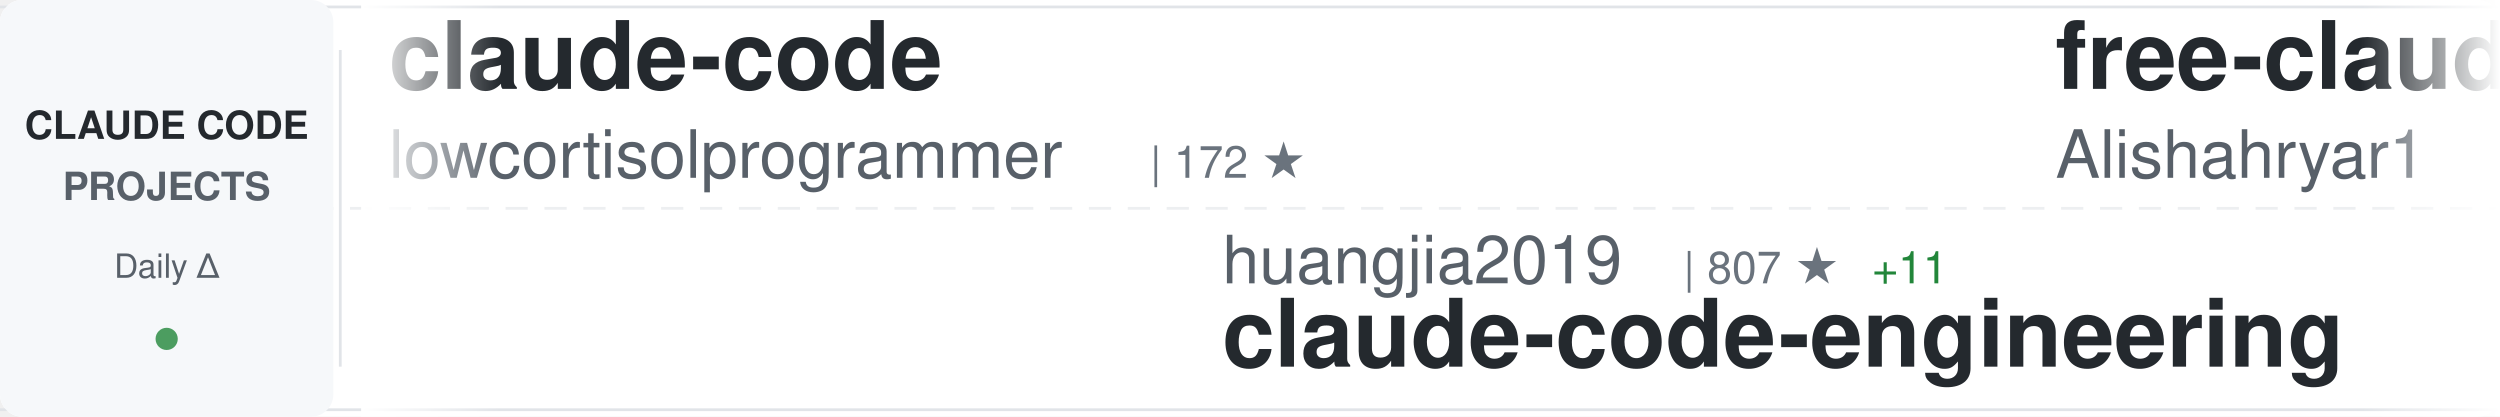
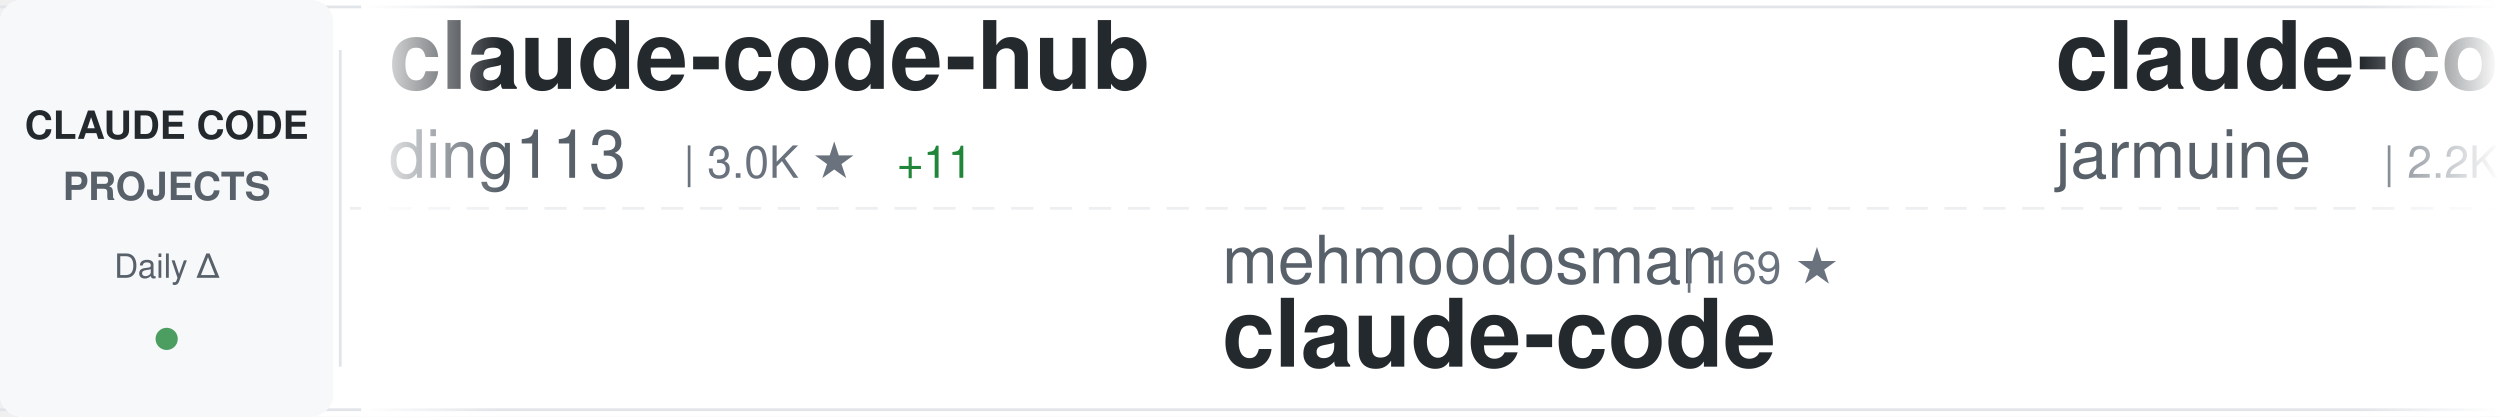
<svg xmlns="http://www.w3.org/2000/svg" width="900" height="150">
  <defs>
    <linearGradient id="awesomeLeftFade" x1="0%" y1="0%" x2="100%" y2="0%">
      <stop offset="0%" style="stop-color:#ffffff;stop-opacity:1" />
      <stop offset="100%" style="stop-color:#ffffff;stop-opacity:0" />
    </linearGradient>
    <linearGradient id="awesomeRightFade" x1="0%" y1="0%" x2="100%" y2="0%">
      <stop offset="0%" style="stop-color:#ffffff;stop-opacity:0" />
      <stop offset="100%" style="stop-color:#ffffff;stop-opacity:1" />
    </linearGradient>
  </defs>
  <rect width="900" height="150" fill="#ffffff" rx="8" />
  <rect x="0" y="2" width="900" height="1" fill="#e1e4e8" />
  <rect x="0" y="147" width="900" height="1" fill="#e1e4e8" />
  <line x1="0" y1="75" x2="900" y2="75" stroke="#e1e4e8" stroke-width="1" stroke-dasharray="8 6" opacity="0.6" />
  <rect x="0" y="0" width="120" height="150" fill="#f6f8fa" rx="8" />
  <text x="60" y="50" font-family="-apple-system, BlinkMacSystemFont, 'Segoe UI', Helvetica, Arial, sans-serif" font-size="14" font-weight="600" fill="#24292e" text-anchor="middle">CLAUDE CODE</text>
  <text x="60" y="72" font-family="-apple-system, BlinkMacSystemFont, 'Segoe UI', Helvetica, Arial, sans-serif" font-size="14" font-weight="600" fill="#586069" text-anchor="middle">PROJECTS</text>
  <text x="60" y="100" font-family="-apple-system, BlinkMacSystemFont, 'Segoe UI', Helvetica, Arial, sans-serif" font-size="12" font-weight="500" fill="#586069" text-anchor="middle">Daily Δ</text>
  <circle cx="60" cy="122" r="4" fill="#22863a" opacity="0.8" />
  <rect x="122" y="18" width="1" height="114" fill="#e1e4e8" />
  <clipPath id="awesomeTickerClip">
    <rect x="130" y="0" width="770" height="150" />
  </clipPath>
  <g clip-path="url(#awesomeTickerClip)">
    <g id="awesomeTickerItems">
      <animateTransform attributeName="transform" attributeType="XML" type="translate" from="0 0" to="-3000 0" dur="54s" repeatCount="indefinite" />
      <g transform="translate(0, 0)">
+         <text x="140" y="32" font-family="-apple-system, BlinkMacSystemFont, 'Segoe UI', Helvetica, Arial, sans-serif" font-size="34" font-weight="600" fill="#24292e">claude-code-hub</text>
+         <text x="140" y="64" font-family="-apple-system, BlinkMacSystemFont, 'Segoe UI', Helvetica, Arial, sans-serif" font-size="24" font-weight="400" fill="#586069">ding113</text>
+         <text x="246" y="64" font-family="-apple-system, BlinkMacSystemFont, 'Segoe UI', Helvetica, Arial, sans-serif" font-size="16" font-weight="500" fill="#6a737d">| 3.0K ★</text>
+         <text x="323" y="64" font-family="-apple-system, BlinkMacSystemFont, 'Segoe UI', Helvetica, Arial, sans-serif" font-size="16" font-weight="500" fill="#22863a"> +11</text>
+       </g>
+       <g transform="translate(300, 0)">
+         <text x="140" y="102" font-family="-apple-system, BlinkMacSystemFont, 'Segoe UI', Helvetica, Arial, sans-serif" font-size="24" font-weight="400" fill="#586069">mehmoodosman</text>
+         <text x="306" y="102" font-family="-apple-system, BlinkMacSystemFont, 'Segoe UI', Helvetica, Arial, sans-serif" font-size="16" font-weight="500" fill="#6a737d">| 169 ★</text>
+         <text x="140" y="132" font-family="-apple-system, BlinkMacSystemFont, 'Segoe UI', Helvetica, Arial, sans-serif" font-size="34" font-weight="600" fill="#24292e">claude-code</text>
+       </g>
+       <g transform="translate(600, 0)">
+         <text x="140" y="32" font-family="-apple-system, BlinkMacSystemFont, 'Segoe UI', Helvetica, Arial, sans-serif" font-size="34" font-weight="600" fill="#24292e">claude-code</text>
+         <text x="140" y="64" font-family="-apple-system, BlinkMacSystemFont, 'Segoe UI', Helvetica, Arial, sans-serif" font-size="24" font-weight="400" fill="#586069">jarmuine</text>
+         <text x="258" y="64" font-family="-apple-system, BlinkMacSystemFont, 'Segoe UI', Helvetica, Arial, sans-serif" font-size="16" font-weight="500" fill="#6a737d">| 2.2K ★</text>
+         <text x="335" y="64" font-family="-apple-system, BlinkMacSystemFont, 'Segoe UI', Helvetica, Arial, sans-serif" font-size="16" font-weight="500" fill="#22863a"> +5</text>
+       </g>
+       <g transform="translate(900, 0)">
+         <text x="140" y="102" font-family="-apple-system, BlinkMacSystemFont, 'Segoe UI', Helvetica, Arial, sans-serif" font-size="24" font-weight="400" fill="#586069">centminmod</text>
+         <text x="282" y="102" font-family="-apple-system, BlinkMacSystemFont, 'Segoe UI', Helvetica, Arial, sans-serif" font-size="16" font-weight="500" fill="#6a737d">| 2.4K ★</text>
+         <text x="359" y="102" font-family="-apple-system, BlinkMacSystemFont, 'Segoe UI', Helvetica, Arial, sans-serif" font-size="16" font-weight="500" fill="#22863a"> +3</text>
+         <text x="140" y="132" font-family="-apple-system, BlinkMacSystemFont, 'Segoe UI', Helvetica, Arial, sans-serif" font-size="34" font-weight="600" fill="#24292e">my-claude-code-setup</text>
+       </g>
+       <g transform="translate(1200, 0)">
        <text x="140" y="32" font-family="-apple-system, BlinkMacSystemFont, 'Segoe UI', Helvetica, Arial, sans-serif" font-size="34" font-weight="600" fill="#24292e">claude-code</text>
        <text x="140" y="64" font-family="-apple-system, BlinkMacSystemFont, 'Segoe UI', Helvetica, Arial, sans-serif" font-size="24" font-weight="400" fill="#586069">lowcortisolprogrammer</text>
        <text x="414" y="64" font-family="-apple-system, BlinkMacSystemFont, 'Segoe UI', Helvetica, Arial, sans-serif" font-size="16" font-weight="500" fill="#6a737d">| 172 ★</text>
      </g>
-       <g transform="translate(300, 0)">
-         <text x="140" y="102" font-family="-apple-system, BlinkMacSystemFont, 'Segoe UI', Helvetica, Arial, sans-serif" font-size="24" font-weight="400" fill="#586069">huangjia2019</text>
-         <text x="306" y="102" font-family="-apple-system, BlinkMacSystemFont, 'Segoe UI', Helvetica, Arial, sans-serif" font-size="16" font-weight="500" fill="#6a737d">| 807 ★</text>
-         <text x="374" y="102" font-family="-apple-system, BlinkMacSystemFont, 'Segoe UI', Helvetica, Arial, sans-serif" font-size="16" font-weight="500" fill="#22863a"> +11</text>
-         <text x="140" y="132" font-family="-apple-system, BlinkMacSystemFont, 'Segoe UI', Helvetica, Arial, sans-serif" font-size="34" font-weight="600" fill="#24292e">claude-code-engineering</text>
+       <g transform="translate(1500, 0)">
+         <text x="140" y="102" font-family="-apple-system, BlinkMacSystemFont, 'Segoe UI', Helvetica, Arial, sans-serif" font-size="24" font-weight="400" fill="#586069">router-for-me</text>
+         <text x="318" y="102" font-family="-apple-system, BlinkMacSystemFont, 'Segoe UI', Helvetica, Arial, sans-serif" font-size="16" font-weight="500" fill="#6a737d">| 37.0K ★</text>
+         <text x="404" y="102" font-family="-apple-system, BlinkMacSystemFont, 'Segoe UI', Helvetica, Arial, sans-serif" font-size="16" font-weight="500" fill="#22863a"> +322</text>
+         <text x="140" y="132" font-family="-apple-system, BlinkMacSystemFont, 'Segoe UI', Helvetica, Arial, sans-serif" font-size="34" font-weight="600" fill="#24292e">CLIProxyAPI</text>
      </g>
-       <g transform="translate(600, 0)">
-         <text x="140" y="32" font-family="-apple-system, BlinkMacSystemFont, 'Segoe UI', Helvetica, Arial, sans-serif" font-size="34" font-weight="600" fill="#24292e">free-claude-code</text>
-         <text x="140" y="64" font-family="-apple-system, BlinkMacSystemFont, 'Segoe UI', Helvetica, Arial, sans-serif" font-size="24" font-weight="400" fill="#586069">Alishahryar1</text>
-         <text x="306" y="64" font-family="-apple-system, BlinkMacSystemFont, 'Segoe UI', Helvetica, Arial, sans-serif" font-size="16" font-weight="500" fill="#6a737d">| 33.3K ★</text>
-         <text x="392" y="64" font-family="-apple-system, BlinkMacSystemFont, 'Segoe UI', Helvetica, Arial, sans-serif" font-size="16" font-weight="500" fill="#22863a"> +230</text>
+       <g transform="translate(1800, 0)">
+         <text x="140" y="32" font-family="-apple-system, BlinkMacSystemFont, 'Segoe UI', Helvetica, Arial, sans-serif" font-size="34" font-weight="600" fill="#24292e">awesome-claude-code-tool...</text>
+         <text x="140" y="64" font-family="-apple-system, BlinkMacSystemFont, 'Segoe UI', Helvetica, Arial, sans-serif" font-size="24" font-weight="400" fill="#586069">rohitg00</text>
+         <text x="258" y="64" font-family="-apple-system, BlinkMacSystemFont, 'Segoe UI', Helvetica, Arial, sans-serif" font-size="16" font-weight="500" fill="#6a737d">| 2.0K ★</text>
+         <text x="335" y="64" font-family="-apple-system, BlinkMacSystemFont, 'Segoe UI', Helvetica, Arial, sans-serif" font-size="16" font-weight="500" fill="#22863a"> +11</text>
      </g>
-       <g transform="translate(900, 0)">
-         <text x="140" y="102" font-family="-apple-system, BlinkMacSystemFont, 'Segoe UI', Helvetica, Arial, sans-serif" font-size="24" font-weight="400" fill="#586069">isboyjc</text>
-         <text x="246" y="102" font-family="-apple-system, BlinkMacSystemFont, 'Segoe UI', Helvetica, Arial, sans-serif" font-size="16" font-weight="500" fill="#6a737d">| 158 ★</text>
+       <g transform="translate(2100, 0)">
+         <text x="140" y="102" font-family="-apple-system, BlinkMacSystemFont, 'Segoe UI', Helvetica, Arial, sans-serif" font-size="24" font-weight="400" fill="#586069">sugyan</text>
+         <text x="234" y="102" font-family="-apple-system, BlinkMacSystemFont, 'Segoe UI', Helvetica, Arial, sans-serif" font-size="16" font-weight="500" fill="#6a737d">| 1.1K ★</text>
+         <text x="311" y="102" font-family="-apple-system, BlinkMacSystemFont, 'Segoe UI', Helvetica, Arial, sans-serif" font-size="16" font-weight="500" fill="#22863a"> +2</text>
+         <text x="140" y="132" font-family="-apple-system, BlinkMacSystemFont, 'Segoe UI', Helvetica, Arial, sans-serif" font-size="34" font-weight="600" fill="#24292e">claude-code-webui</text>
+       </g>
+       <g transform="translate(2400, 0)">
+         <text x="140" y="32" font-family="-apple-system, BlinkMacSystemFont, 'Segoe UI', Helvetica, Arial, sans-serif" font-size="34" font-weight="600" fill="#24292e">claude-code-sub-agents</text>
+         <text x="140" y="64" font-family="-apple-system, BlinkMacSystemFont, 'Segoe UI', Helvetica, Arial, sans-serif" font-size="24" font-weight="400" fill="#586069">lst97</text>
+         <text x="222" y="64" font-family="-apple-system, BlinkMacSystemFont, 'Segoe UI', Helvetica, Arial, sans-serif" font-size="16" font-weight="500" fill="#6a737d">| 1.6K ★</text>
+       </g>
+       <g transform="translate(2700, 0)">
+         <text x="140" y="102" font-family="-apple-system, BlinkMacSystemFont, 'Segoe UI', Helvetica, Arial, sans-serif" font-size="24" font-weight="400" fill="#586069">Donchitos</text>
+         <text x="270" y="102" font-family="-apple-system, BlinkMacSystemFont, 'Segoe UI', Helvetica, Arial, sans-serif" font-size="16" font-weight="500" fill="#6a737d">| 21.3K ★</text>
+         <text x="356" y="102" font-family="-apple-system, BlinkMacSystemFont, 'Segoe UI', Helvetica, Arial, sans-serif" font-size="16" font-weight="500" fill="#22863a"> +109</text>
+         <text x="140" y="132" font-family="-apple-system, BlinkMacSystemFont, 'Segoe UI', Helvetica, Arial, sans-serif" font-size="34" font-weight="600" fill="#24292e">Claude-Code-Game-Studios</text>
+       </g>
+       <g transform="translate(3000, 0)">
+         <text x="140" y="32" font-family="-apple-system, BlinkMacSystemFont, 'Segoe UI', Helvetica, Arial, sans-serif" font-size="34" font-weight="600" fill="#24292e">claude-code-hub</text>
+         <text x="140" y="64" font-family="-apple-system, BlinkMacSystemFont, 'Segoe UI', Helvetica, Arial, sans-serif" font-size="24" font-weight="400" fill="#586069">ding113</text>
+         <text x="246" y="64" font-family="-apple-system, BlinkMacSystemFont, 'Segoe UI', Helvetica, Arial, sans-serif" font-size="16" font-weight="500" fill="#6a737d">| 3.0K ★</text>
+         <text x="323" y="64" font-family="-apple-system, BlinkMacSystemFont, 'Segoe UI', Helvetica, Arial, sans-serif" font-size="16" font-weight="500" fill="#22863a"> +11</text>
+       </g>
+       <g transform="translate(3300, 0)">
+         <text x="140" y="102" font-family="-apple-system, BlinkMacSystemFont, 'Segoe UI', Helvetica, Arial, sans-serif" font-size="24" font-weight="400" fill="#586069">mehmoodosman</text>
+         <text x="306" y="102" font-family="-apple-system, BlinkMacSystemFont, 'Segoe UI', Helvetica, Arial, sans-serif" font-size="16" font-weight="500" fill="#6a737d">| 169 ★</text>
        <text x="140" y="132" font-family="-apple-system, BlinkMacSystemFont, 'Segoe UI', Helvetica, Arial, sans-serif" font-size="34" font-weight="600" fill="#24292e">claude-code</text>
      </g>
-       <g transform="translate(1200, 0)">
-         <text x="140" y="32" font-family="-apple-system, BlinkMacSystemFont, 'Segoe UI', Helvetica, Arial, sans-serif" font-size="34" font-weight="600" fill="#24292e">edmunds-claude-code</text>
-         <text x="140" y="64" font-family="-apple-system, BlinkMacSystemFont, 'Segoe UI', Helvetica, Arial, sans-serif" font-size="24" font-weight="400" fill="#586069">edmund-io</text>
-         <text x="270" y="64" font-family="-apple-system, BlinkMacSystemFont, 'Segoe UI', Helvetica, Arial, sans-serif" font-size="16" font-weight="500" fill="#6a737d">| 1.5K ★</text>
-         <text x="347" y="64" font-family="-apple-system, BlinkMacSystemFont, 'Segoe UI', Helvetica, Arial, sans-serif" font-size="16" font-weight="500" fill="#22863a"> +1</text>
-       </g>
-       <g transform="translate(1500, 0)">
-         <text x="140" y="102" font-family="-apple-system, BlinkMacSystemFont, 'Segoe UI', Helvetica, Arial, sans-serif" font-size="24" font-weight="400" fill="#586069">simonw</text>
-         <text x="234" y="102" font-family="-apple-system, BlinkMacSystemFont, 'Segoe UI', Helvetica, Arial, sans-serif" font-size="16" font-weight="500" fill="#6a737d">| 1.6K ★</text>
-         <text x="311" y="102" font-family="-apple-system, BlinkMacSystemFont, 'Segoe UI', Helvetica, Arial, sans-serif" font-size="16" font-weight="500" fill="#22863a"> +3</text>
-         <text x="140" y="132" font-family="-apple-system, BlinkMacSystemFont, 'Segoe UI', Helvetica, Arial, sans-serif" font-size="34" font-weight="600" fill="#24292e">claude-code-transcripts</text>
-       </g>
-       <g transform="translate(1800, 0)">
-         <text x="140" y="32" font-family="-apple-system, BlinkMacSystemFont, 'Segoe UI', Helvetica, Arial, sans-serif" font-size="34" font-weight="600" fill="#24292e">claude-code-reverse</text>
-         <text x="140" y="64" font-family="-apple-system, BlinkMacSystemFont, 'Segoe UI', Helvetica, Arial, sans-serif" font-size="24" font-weight="400" fill="#586069">Yuyz0112</text>
-         <text x="258" y="64" font-family="-apple-system, BlinkMacSystemFont, 'Segoe UI', Helvetica, Arial, sans-serif" font-size="16" font-weight="500" fill="#6a737d">| 2.4K ★</text>
-         <text x="335" y="64" font-family="-apple-system, BlinkMacSystemFont, 'Segoe UI', Helvetica, Arial, sans-serif" font-size="16" font-weight="500" fill="#22863a"> +1</text>
-       </g>
-       <g transform="translate(2100, 0)">
-         <text x="140" y="102" font-family="-apple-system, BlinkMacSystemFont, 'Segoe UI', Helvetica, Arial, sans-serif" font-size="24" font-weight="400" fill="#586069">andrew-kramer-inno</text>
-         <text x="378" y="102" font-family="-apple-system, BlinkMacSystemFont, 'Segoe UI', Helvetica, Arial, sans-serif" font-size="16" font-weight="500" fill="#6a737d">| 592 ★</text>
-         <text x="140" y="132" font-family="-apple-system, BlinkMacSystemFont, 'Segoe UI', Helvetica, Arial, sans-serif" font-size="34" font-weight="600" fill="#24292e">claude-code-source-build</text>
-       </g>
-       <g transform="translate(2400, 0)">
+       <g transform="translate(3600, 0)">
        <text x="140" y="32" font-family="-apple-system, BlinkMacSystemFont, 'Segoe UI', Helvetica, Arial, sans-serif" font-size="34" font-weight="600" fill="#24292e">claude-code</text>
-         <text x="140" y="64" font-family="-apple-system, BlinkMacSystemFont, 'Segoe UI', Helvetica, Arial, sans-serif" font-size="24" font-weight="400" fill="#586069">claude-code-best</text>
-         <text x="354" y="64" font-family="-apple-system, BlinkMacSystemFont, 'Segoe UI', Helvetica, Arial, sans-serif" font-size="16" font-weight="500" fill="#6a737d">| 19.7K ★</text>
-         <text x="440" y="64" font-family="-apple-system, BlinkMacSystemFont, 'Segoe UI', Helvetica, Arial, sans-serif" font-size="16" font-weight="500" fill="#22863a"> +70</text>
-       </g>
-       <g transform="translate(2700, 0)">
-         <text x="140" y="102" font-family="-apple-system, BlinkMacSystemFont, 'Segoe UI', Helvetica, Arial, sans-serif" font-size="24" font-weight="400" fill="#586069">freestylefly</text>
-         <text x="306" y="102" font-family="-apple-system, BlinkMacSystemFont, 'Segoe UI', Helvetica, Arial, sans-serif" font-size="16" font-weight="500" fill="#6a737d">| 126 ★</text>
-         <text x="140" y="132" font-family="-apple-system, BlinkMacSystemFont, 'Segoe UI', Helvetica, Arial, sans-serif" font-size="34" font-weight="600" fill="#24292e">claude-code</text>
-       </g>
-       <g transform="translate(3000, 0)">
-         <text x="140" y="32" font-family="-apple-system, BlinkMacSystemFont, 'Segoe UI', Helvetica, Arial, sans-serif" font-size="34" font-weight="600" fill="#24292e">claude-code</text>
-         <text x="140" y="64" font-family="-apple-system, BlinkMacSystemFont, 'Segoe UI', Helvetica, Arial, sans-serif" font-size="24" font-weight="400" fill="#586069">lowcortisolprogrammer</text>
-         <text x="414" y="64" font-family="-apple-system, BlinkMacSystemFont, 'Segoe UI', Helvetica, Arial, sans-serif" font-size="16" font-weight="500" fill="#6a737d">| 172 ★</text>
-       </g>
-       <g transform="translate(3300, 0)">
-         <text x="140" y="102" font-family="-apple-system, BlinkMacSystemFont, 'Segoe UI', Helvetica, Arial, sans-serif" font-size="24" font-weight="400" fill="#586069">huangjia2019</text>
-         <text x="306" y="102" font-family="-apple-system, BlinkMacSystemFont, 'Segoe UI', Helvetica, Arial, sans-serif" font-size="16" font-weight="500" fill="#6a737d">| 807 ★</text>
-         <text x="374" y="102" font-family="-apple-system, BlinkMacSystemFont, 'Segoe UI', Helvetica, Arial, sans-serif" font-size="16" font-weight="500" fill="#22863a"> +11</text>
-         <text x="140" y="132" font-family="-apple-system, BlinkMacSystemFont, 'Segoe UI', Helvetica, Arial, sans-serif" font-size="34" font-weight="600" fill="#24292e">claude-code-engineering</text>
-       </g>
-       <g transform="translate(3600, 0)">
-         <text x="140" y="32" font-family="-apple-system, BlinkMacSystemFont, 'Segoe UI', Helvetica, Arial, sans-serif" font-size="34" font-weight="600" fill="#24292e">free-claude-code</text>
-         <text x="140" y="64" font-family="-apple-system, BlinkMacSystemFont, 'Segoe UI', Helvetica, Arial, sans-serif" font-size="24" font-weight="400" fill="#586069">Alishahryar1</text>
-         <text x="306" y="64" font-family="-apple-system, BlinkMacSystemFont, 'Segoe UI', Helvetica, Arial, sans-serif" font-size="16" font-weight="500" fill="#6a737d">| 33.3K ★</text>
-         <text x="392" y="64" font-family="-apple-system, BlinkMacSystemFont, 'Segoe UI', Helvetica, Arial, sans-serif" font-size="16" font-weight="500" fill="#22863a"> +230</text>
+         <text x="140" y="64" font-family="-apple-system, BlinkMacSystemFont, 'Segoe UI', Helvetica, Arial, sans-serif" font-size="24" font-weight="400" fill="#586069">jarmuine</text>
+         <text x="258" y="64" font-family="-apple-system, BlinkMacSystemFont, 'Segoe UI', Helvetica, Arial, sans-serif" font-size="16" font-weight="500" fill="#6a737d">| 2.2K ★</text>
+         <text x="335" y="64" font-family="-apple-system, BlinkMacSystemFont, 'Segoe UI', Helvetica, Arial, sans-serif" font-size="16" font-weight="500" fill="#22863a"> +5</text>
      </g>
      <g transform="translate(3900, 0)">
-         <text x="140" y="102" font-family="-apple-system, BlinkMacSystemFont, 'Segoe UI', Helvetica, Arial, sans-serif" font-size="24" font-weight="400" fill="#586069">isboyjc</text>
-         <text x="246" y="102" font-family="-apple-system, BlinkMacSystemFont, 'Segoe UI', Helvetica, Arial, sans-serif" font-size="16" font-weight="500" fill="#6a737d">| 158 ★</text>
-         <text x="140" y="132" font-family="-apple-system, BlinkMacSystemFont, 'Segoe UI', Helvetica, Arial, sans-serif" font-size="34" font-weight="600" fill="#24292e">claude-code</text>
+         <text x="140" y="102" font-family="-apple-system, BlinkMacSystemFont, 'Segoe UI', Helvetica, Arial, sans-serif" font-size="24" font-weight="400" fill="#586069">centminmod</text>
+         <text x="282" y="102" font-family="-apple-system, BlinkMacSystemFont, 'Segoe UI', Helvetica, Arial, sans-serif" font-size="16" font-weight="500" fill="#6a737d">| 2.4K ★</text>
+         <text x="359" y="102" font-family="-apple-system, BlinkMacSystemFont, 'Segoe UI', Helvetica, Arial, sans-serif" font-size="16" font-weight="500" fill="#22863a"> +3</text>
+         <text x="140" y="132" font-family="-apple-system, BlinkMacSystemFont, 'Segoe UI', Helvetica, Arial, sans-serif" font-size="34" font-weight="600" fill="#24292e">my-claude-code-setup</text>
      </g>
    </g>
  </g>
  <rect x="130" y="0" width="50" height="150" fill="url(#awesomeLeftFade)" />
  <rect x="850" y="0" width="50" height="150" fill="url(#awesomeRightFade)" />
</svg>
